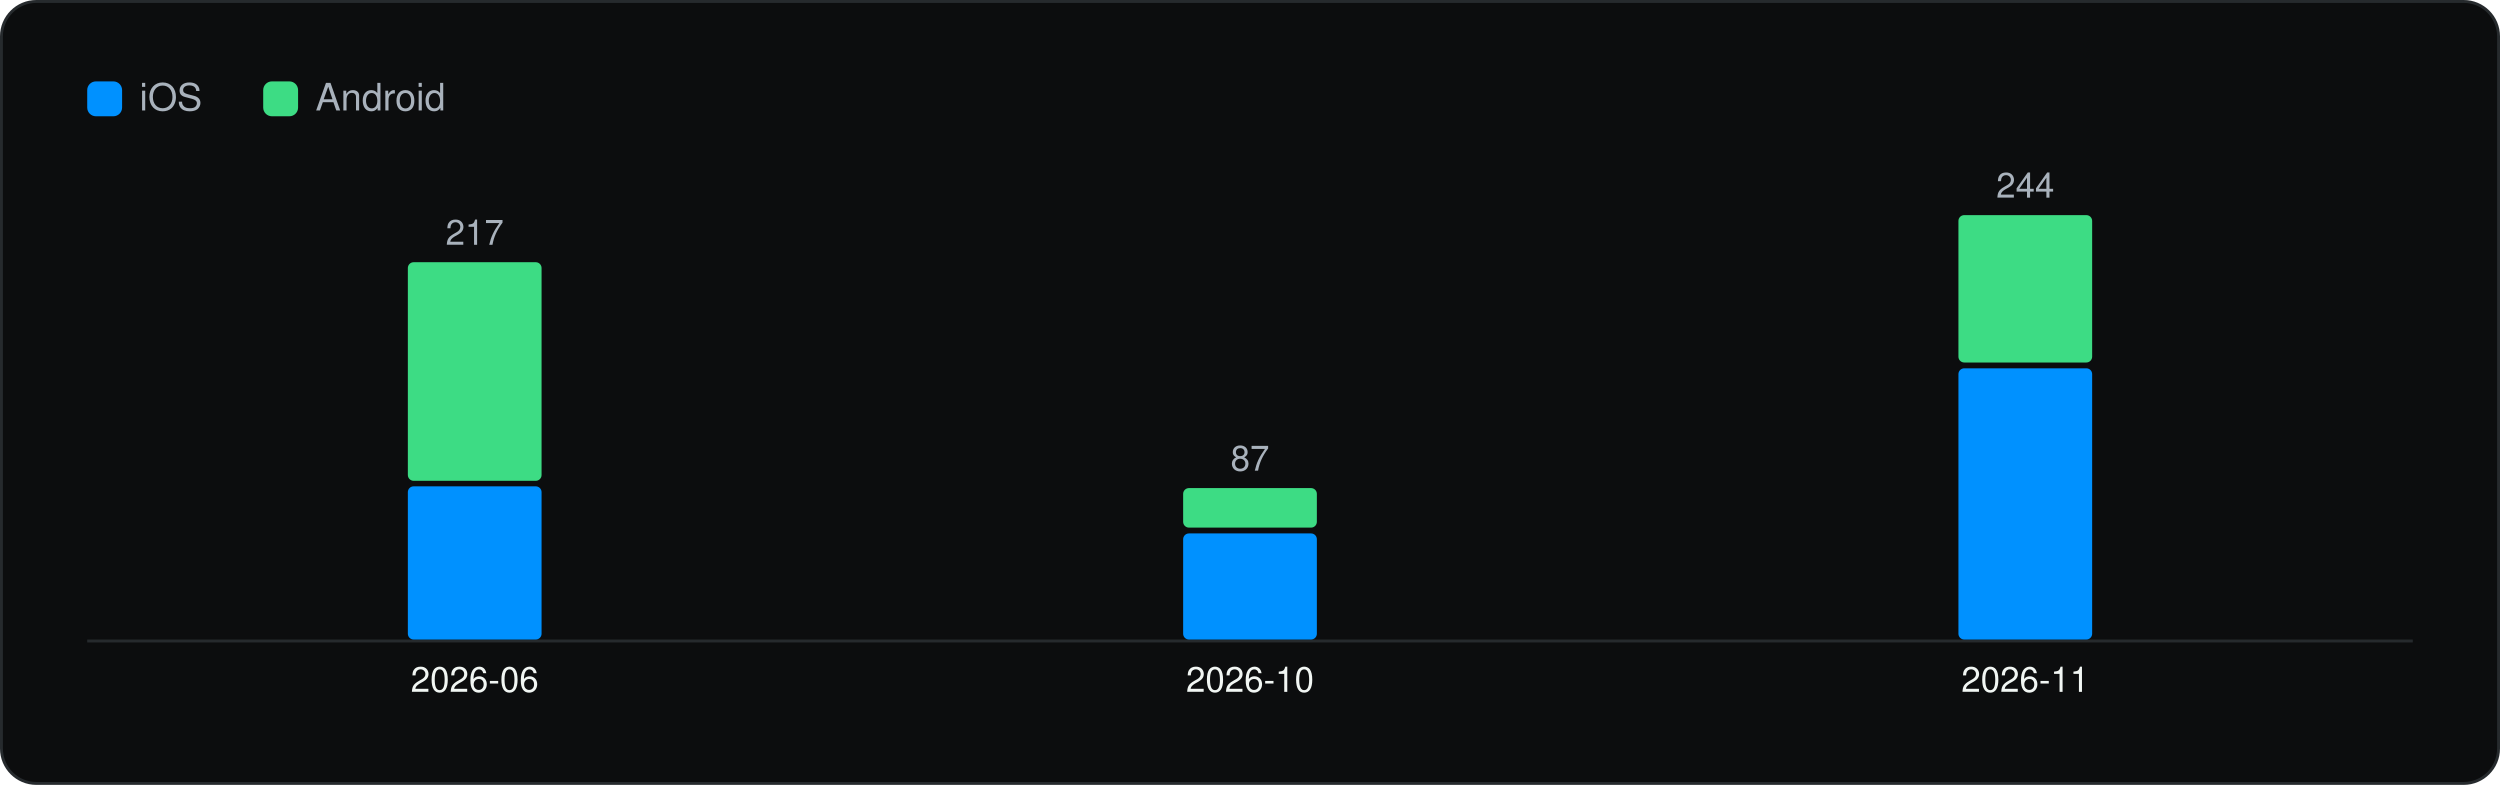
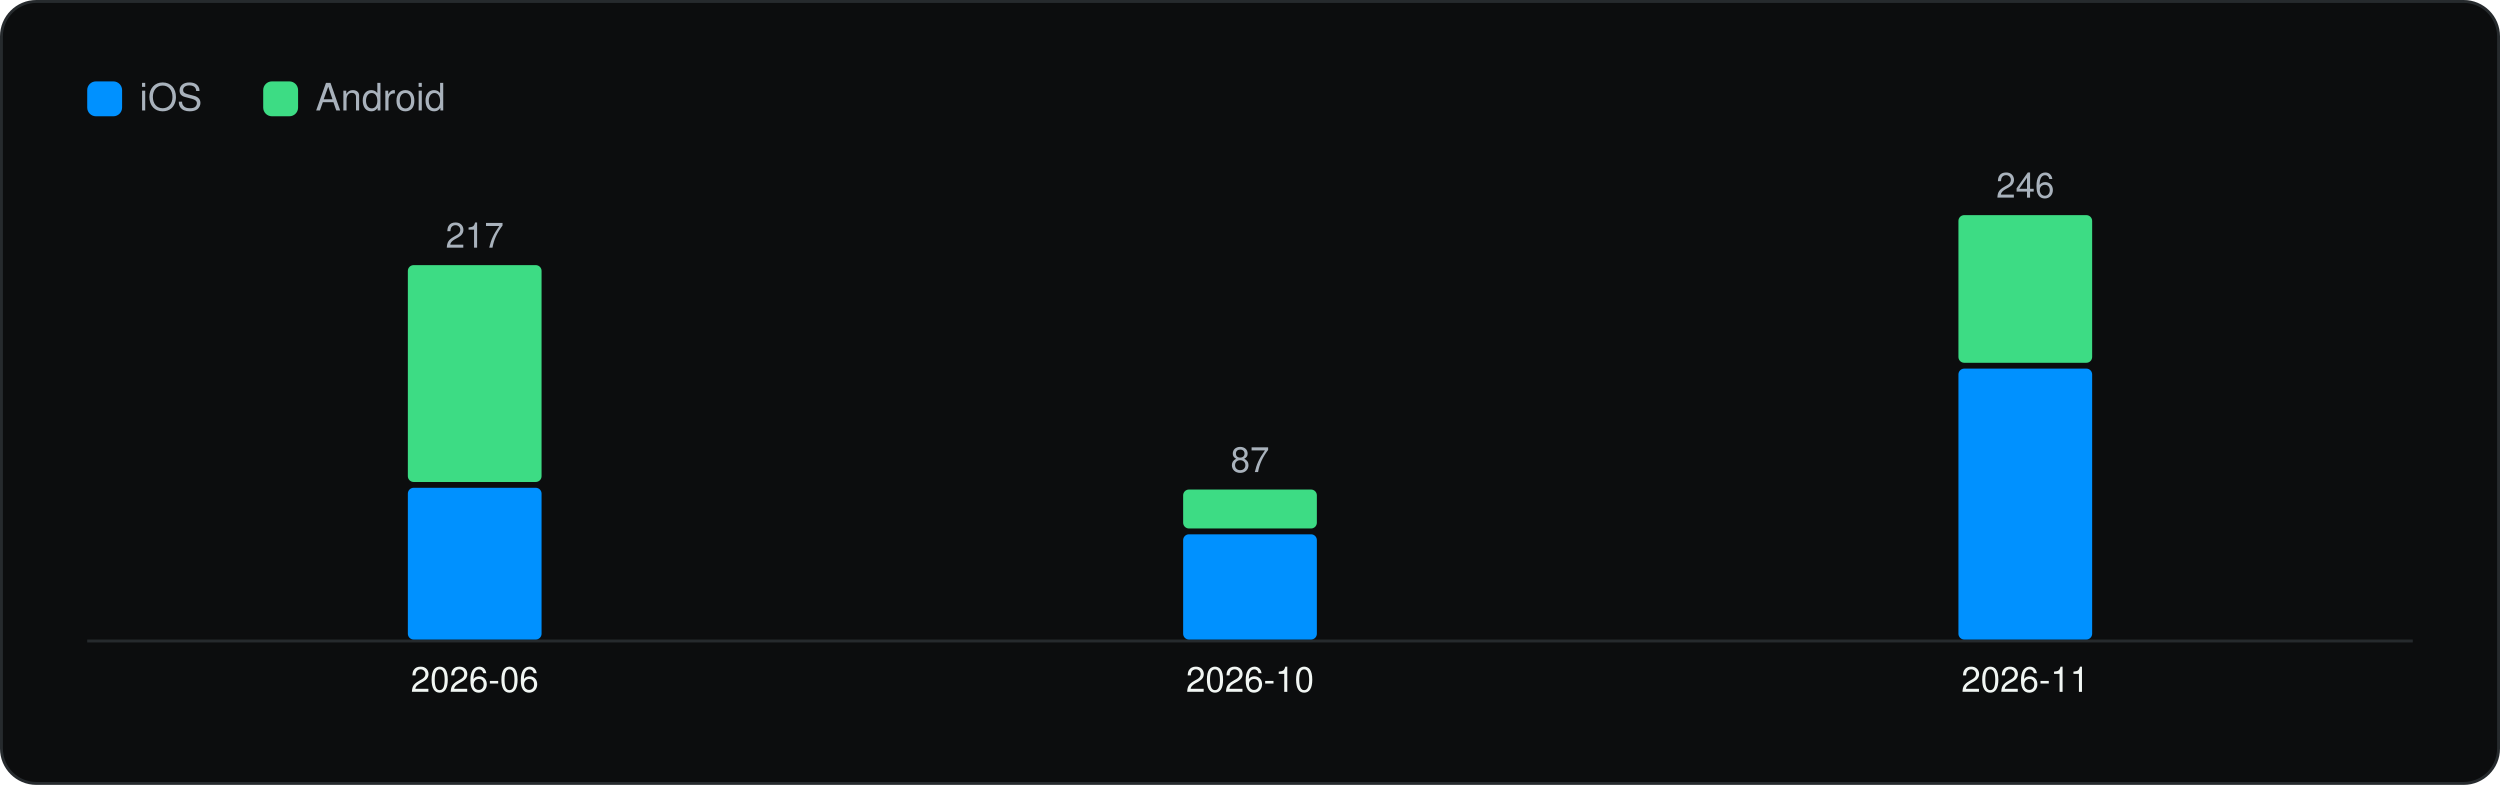
<svg xmlns="http://www.w3.org/2000/svg" viewBox="0 0 860 270" width="860" height="270" role="img" aria-label="Versions captured per month" font-family="Geist, -apple-system, BlinkMacSystemFont, 'Segoe UI', Helvetica, Arial, sans-serif">
  <rect x="0.5" y="0.5" width="859" height="269" rx="12" fill="#0C0D0E" stroke="#262A2D" />
  <g transform="translate(20 20)">
    <rect x="10" y="8" width="12" height="12" rx="3" fill="#0091FF" />
    <text x="28" y="18" font-size="13" fill="#A9B2BC">iOS</text>
    <rect x="70.54" y="8" width="12" height="12" rx="3" fill="#3DDC84" />
    <text x="88.54" y="18" font-size="13" fill="#A9B2BC">Android</text>
    <line x1="10" y1="200.5" x2="810" y2="200.5" stroke="#262A2D" />
-     <rect x="120.3" y="147.3" width="46.0" height="52.7" rx="2" fill="#0091FF" />
-     <rect x="120.3" y="70.2" width="46.0" height="75.2" rx="2" fill="#3DDC84" />
-     <text x="143.3" y="64.2" font-size="12" text-anchor="middle" fill="#A9B2BC">217</text>
+     <rect x="120.3" y="147.8" width="46.0" height="52.2" rx="2" fill="#0091FF" />
+     <rect x="120.3" y="71.2" width="46.0" height="74.6" rx="2" fill="#3DDC84" />
+     <text x="143.3" y="65.2" font-size="12" text-anchor="middle" fill="#A9B2BC">217</text>
    <text x="143.3" y="218.0" font-size="12" text-anchor="middle" fill="#F1F6F3">2026-06</text>
-     <rect x="387.0" y="163.5" width="46.0" height="36.5" rx="2" fill="#0091FF" />
-     <rect x="387.0" y="147.9" width="46.0" height="13.6" rx="2" fill="#3DDC84" />
-     <text x="410.0" y="141.9" font-size="12" text-anchor="middle" fill="#A9B2BC">87</text>
+     <rect x="387.0" y="163.8" width="46.0" height="36.2" rx="2" fill="#0091FF" />
+     <rect x="387.0" y="148.4" width="46.0" height="13.4" rx="2" fill="#3DDC84" />
+     <text x="410.0" y="142.4" font-size="12" text-anchor="middle" fill="#A9B2BC">87</text>
    <text x="410.0" y="218.0" font-size="12" text-anchor="middle" fill="#F1F6F3">2026-10</text>
-     <rect x="653.7" y="106.7" width="46.0" height="93.3" rx="2" fill="#0091FF" />
-     <rect x="653.7" y="54.0" width="46.0" height="50.7" rx="2" fill="#3DDC84" />
-     <text x="676.7" y="48.0" font-size="12" text-anchor="middle" fill="#A9B2BC">244</text>
+     <rect x="653.7" y="106.8" width="46.0" height="93.2" rx="2" fill="#0091FF" />
+     <rect x="653.7" y="54.0" width="46.0" height="50.8" rx="2" fill="#3DDC84" />
+     <text x="676.7" y="48.0" font-size="12" text-anchor="middle" fill="#A9B2BC">246</text>
    <text x="676.7" y="218.0" font-size="12" text-anchor="middle" fill="#F1F6F3">2026-11</text>
  </g>
</svg>
